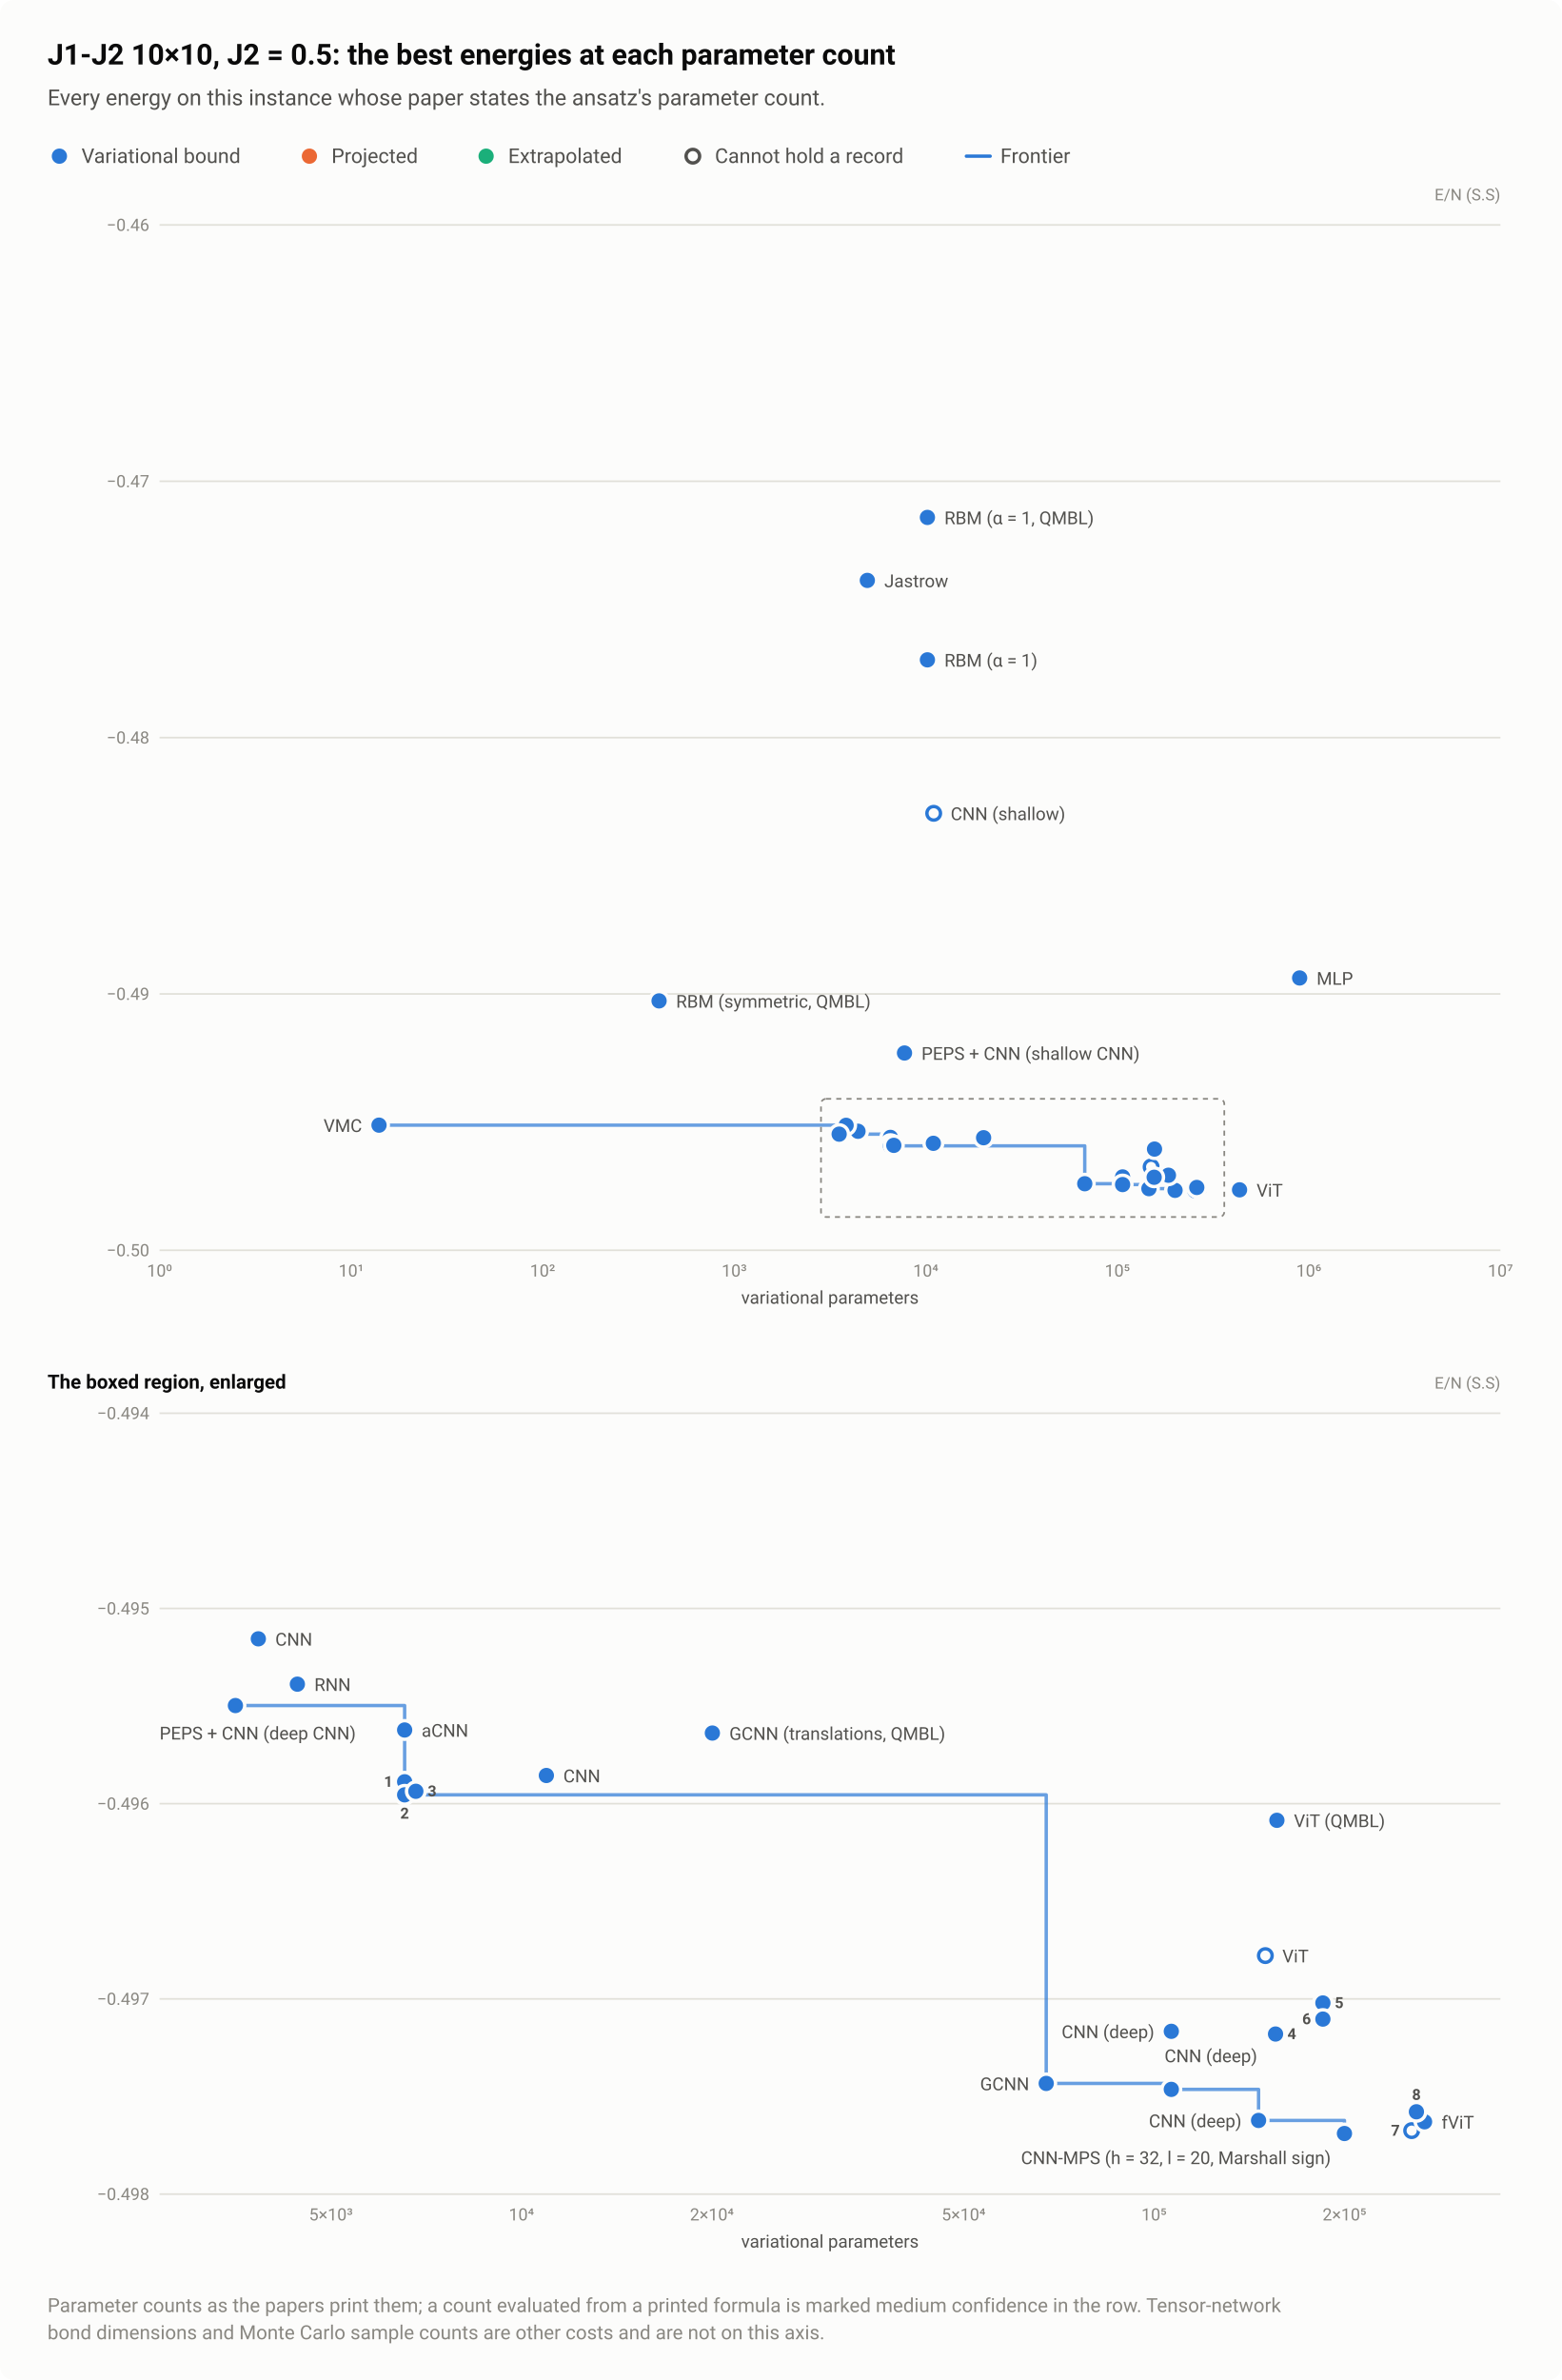
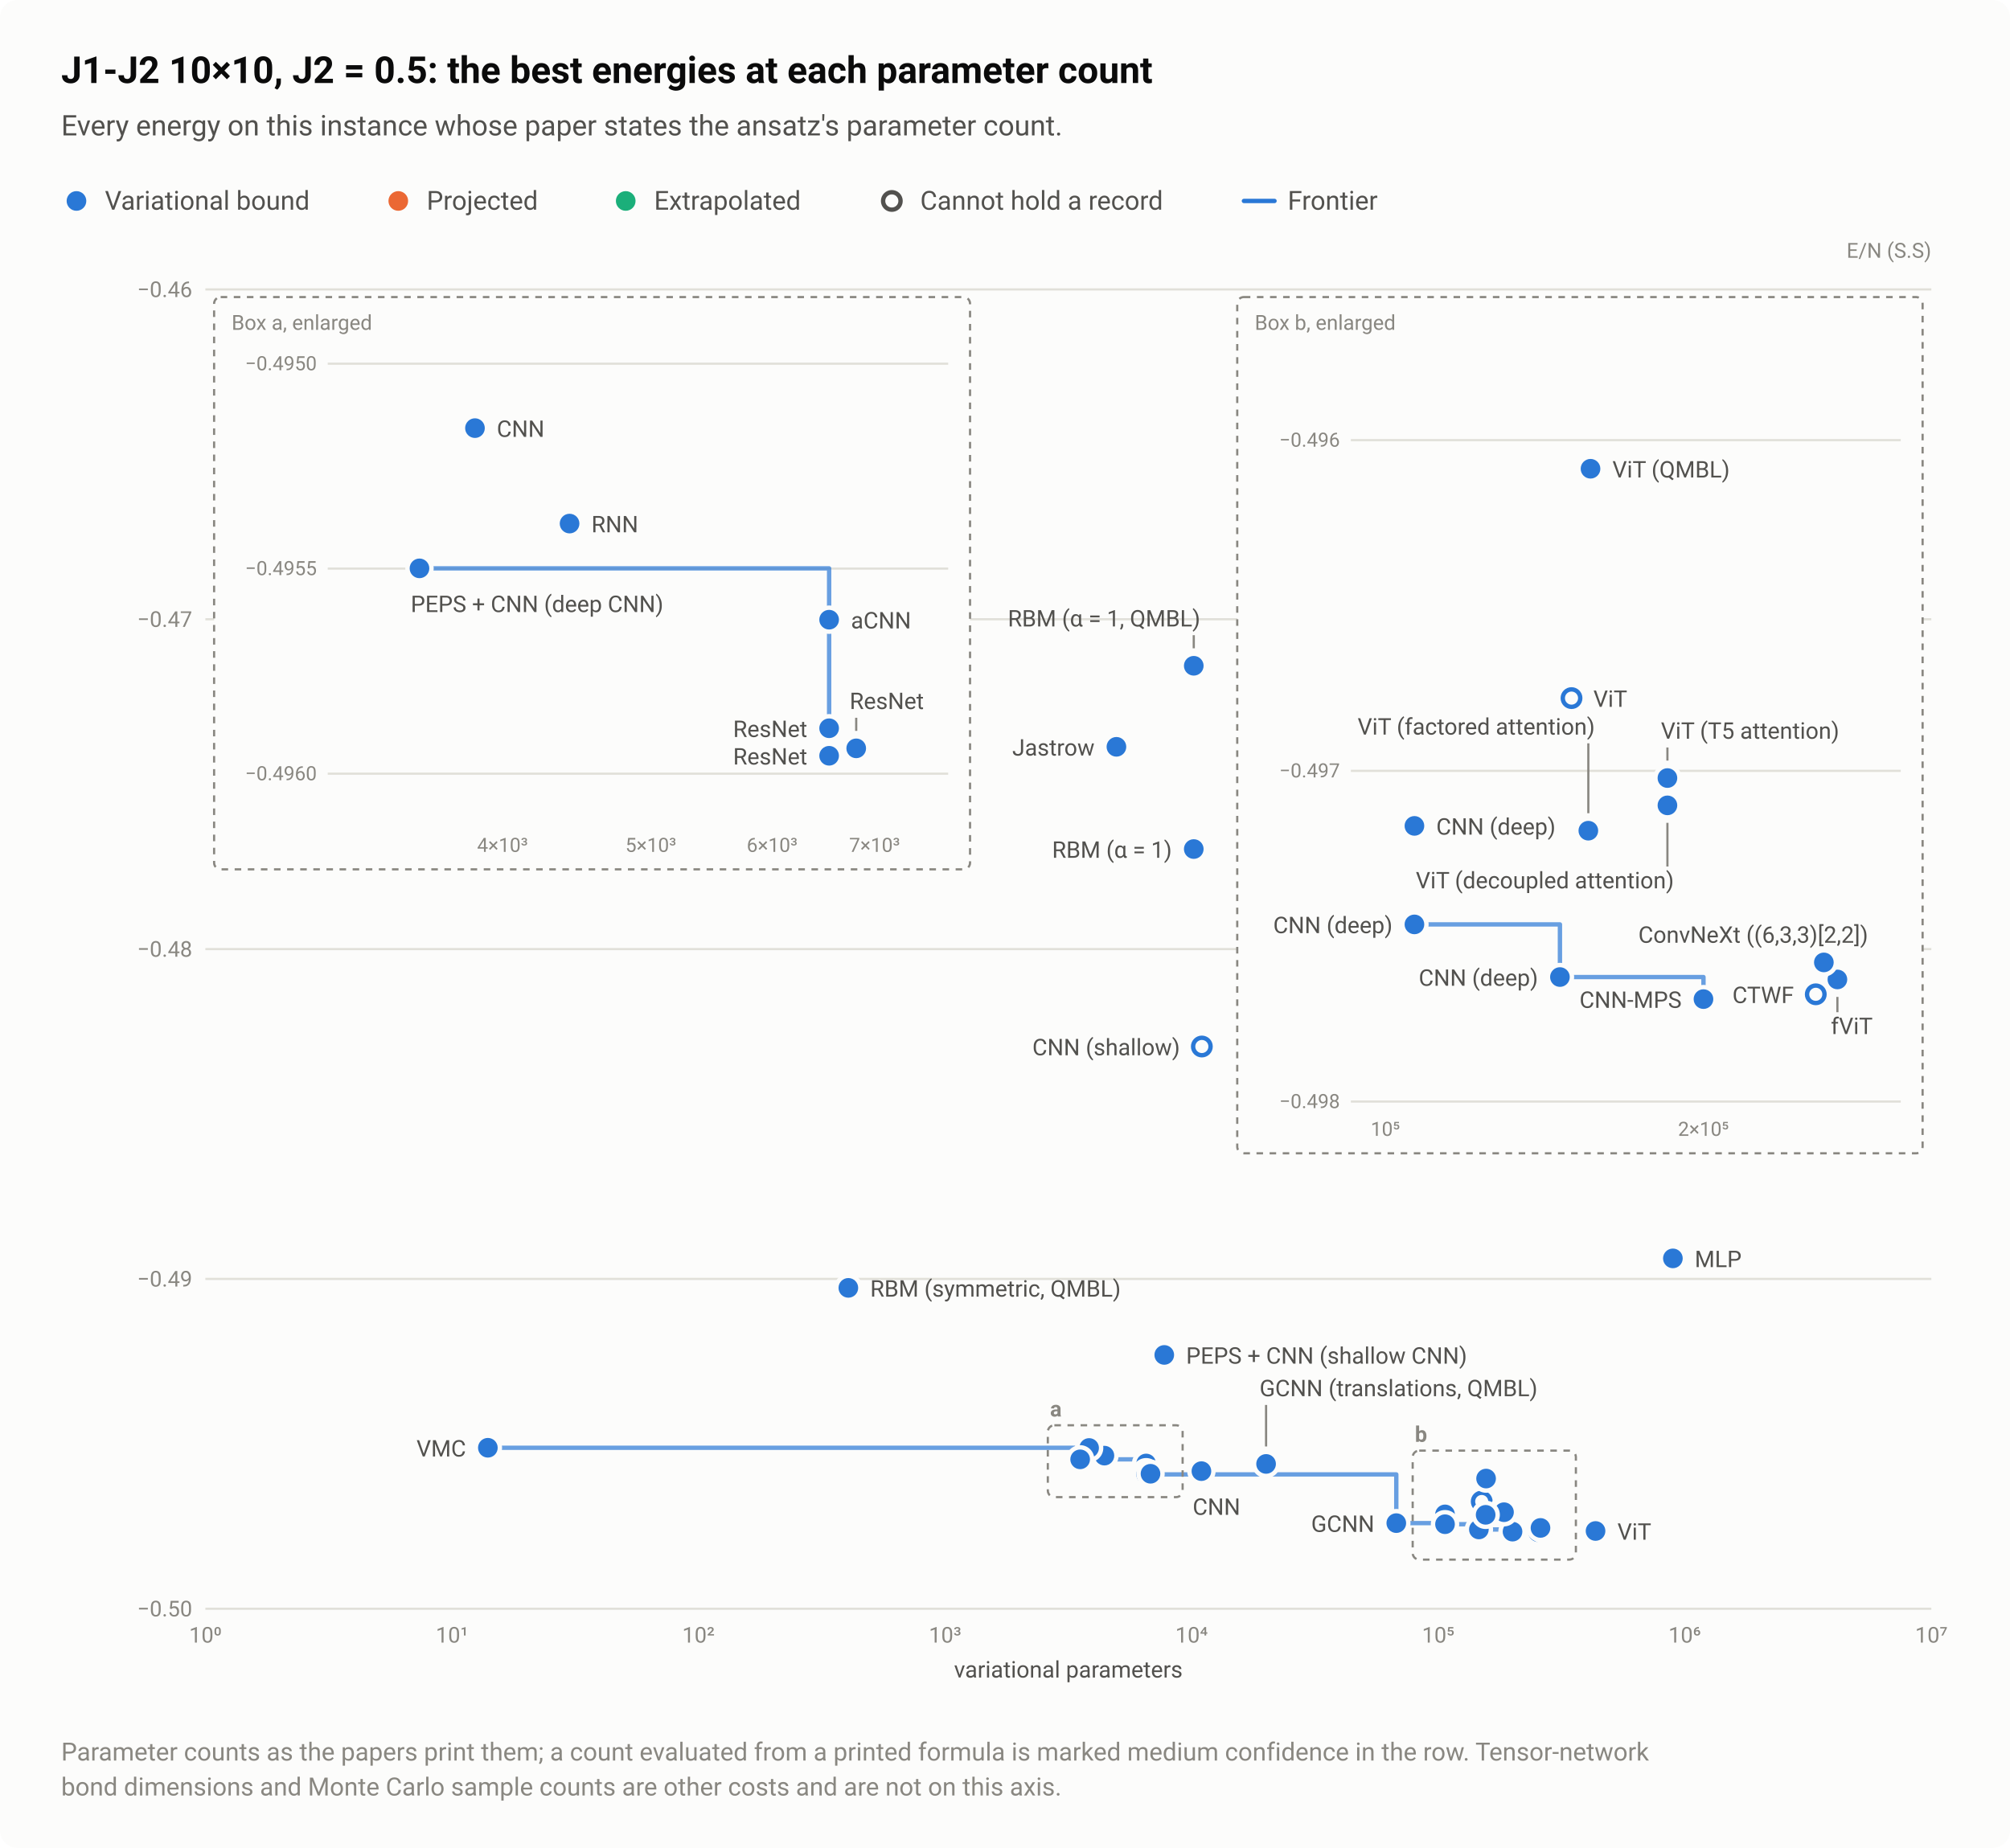
- <svg xmlns="http://www.w3.org/2000/svg" width="920" height="1402" viewBox="0 0 920 1402" role="img" aria-labelledby="title desc">
+ <svg xmlns="http://www.w3.org/2000/svg" width="920" height="846" viewBox="0 0 920 846" role="img" aria-labelledby="title desc">
  <style>text{font-family:system-ui,-apple-system,"Segoe UI",Roboto,"Helvetica Neue",Arial,sans-serif}</style>
-   <rect width="920" height="1402" rx="8" fill="#fcfcfb" />
+   <rect width="920" height="846" rx="8" fill="#fcfcfb" />
  <text x="28" y="38" font-size="17" fill="#0b0b0b" font-weight="600">J1-J2 10×10, J2 = 0.5: the best energies at each parameter count</text>
  <text x="28" y="62" font-size="13" fill="#52514e">Every energy on this instance whose paper states the ansatz's parameter count.</text>
  <circle cx="35" cy="92" r="6.5" fill="#fcfcfb" />
  <circle cx="35" cy="92" r="4.5" fill="#2a78d6" />
  <text x="48" y="96" font-size="12" fill="#52514e">Variational bound</text>
  <circle cx="182.3" cy="92" r="6.5" fill="#fcfcfb" />
  <circle cx="182.3" cy="92" r="4.5" fill="#eb6834" />
  <text x="195.3" y="96" font-size="12" fill="#52514e">Projected</text>
  <circle cx="286.4" cy="92" r="6.5" fill="#fcfcfb" />
  <circle cx="286.4" cy="92" r="4.5" fill="#1baf7a" />
  <text x="299.4" y="96" font-size="12" fill="#52514e">Extrapolated</text>
  <circle cx="408.2" cy="92" r="6.5" fill="#fcfcfb" />
  <circle cx="408.2" cy="92" r="4" fill="#fcfcfb" stroke="#52514e" stroke-width="2" />
  <text x="421.2" y="96" font-size="12" fill="#52514e">Cannot hold a record</text>
  <path d="M569.36 92H583.36" stroke="#2a78d6" stroke-width="2" stroke-linecap="round" />
  <text x="589.4" y="96" font-size="12" fill="#52514e">Frontier</text>
  <text x="884" y="118" font-size="9.5" fill="#898781" text-anchor="end">E/N (S.S)</text>
  <path d="M94 736.5H884" stroke="#e1e0d9" stroke-width="1" />
  <text x="88" y="740" font-size="10" fill="#898781" text-anchor="end" style="font-variant-numeric:tabular-nums">−0.50</text>
  <path d="M94 585.5H884" stroke="#e1e0d9" stroke-width="1" />
  <text x="88" y="589" font-size="10" fill="#898781" text-anchor="end" style="font-variant-numeric:tabular-nums">−0.49</text>
  <path d="M94 434.5H884" stroke="#e1e0d9" stroke-width="1" />
  <text x="88" y="438" font-size="10" fill="#898781" text-anchor="end" style="font-variant-numeric:tabular-nums">−0.48</text>
  <path d="M94 283.5H884" stroke="#e1e0d9" stroke-width="1" />
  <text x="88" y="287" font-size="10" fill="#898781" text-anchor="end" style="font-variant-numeric:tabular-nums">−0.47</text>
  <path d="M94 132.5H884" stroke="#e1e0d9" stroke-width="1" />
  <text x="88" y="136" font-size="10" fill="#898781" text-anchor="end" style="font-variant-numeric:tabular-nums">−0.46</text>
  <text x="94" y="752" font-size="10" fill="#898781" text-anchor="middle" style="font-variant-numeric:tabular-nums">10⁰</text>
  <text x="206.9" y="752" font-size="10" fill="#898781" text-anchor="middle" style="font-variant-numeric:tabular-nums">10¹</text>
  <text x="319.7" y="752" font-size="10" fill="#898781" text-anchor="middle" style="font-variant-numeric:tabular-nums">10²</text>
  <text x="432.6" y="752" font-size="10" fill="#898781" text-anchor="middle" style="font-variant-numeric:tabular-nums">10³</text>
  <text x="545.4" y="752" font-size="10" fill="#898781" text-anchor="middle" style="font-variant-numeric:tabular-nums">10⁴</text>
  <text x="658.3" y="752" font-size="10" fill="#898781" text-anchor="middle" style="font-variant-numeric:tabular-nums">10⁵</text>
  <text x="771.1" y="752" font-size="10" fill="#898781" text-anchor="middle" style="font-variant-numeric:tabular-nums">10⁶</text>
  <text x="884" y="752" font-size="10" fill="#898781" text-anchor="middle" style="font-variant-numeric:tabular-nums">10⁷</text>
  <path d="M223.3 662.8H494.4V668.1H524.6V675H639.1V697.3H661.4V697.8H676.9V700.2H692.3V701.2" fill="none" stroke="#2a78d6" stroke-width="2" stroke-linejoin="round" stroke-linecap="round" opacity="0.7" />
  <a class="pt" href="/instances/#r-J1J2_square_100_P_0_5-ba8561f0">
    <circle cx="550.1" cy="479.1" r="6.5" fill="#fcfcfb" />
    <circle cx="550.1" cy="479.1" r="4" fill="#fcfcfb" stroke="#2a78d6" stroke-width="2" />
  </a>
  <a class="pt" href="/instances/#r-J1J2_square_100_P_0_5-ca9441f3">
    <circle cx="678.2" cy="687.4" r="6.5" fill="#fcfcfb" />
    <circle cx="678.2" cy="687.4" r="4" fill="#fcfcfb" stroke="#2a78d6" stroke-width="2" />
  </a>
  <a class="pt" href="/instances/#r-J1J2_square_100_P_0_5-b865bd5e">
    <circle cx="704.3" cy="701" r="6.5" fill="#fcfcfb" />
    <circle cx="704.3" cy="701" r="4" fill="#fcfcfb" stroke="#2a78d6" stroke-width="2" />
  </a>
  <a class="pt" href="/instances/#r-J1J2_square_100_P_0_5-20d3710a">
    <circle cx="223.3" cy="662.8" r="6.5" fill="#fcfcfb" />
    <circle cx="223.3" cy="662.8" r="4.5" fill="#2a78d6" />
  </a>
  <a class="pt" href="/instances/#r-J1J2_square_100_P_0_5-e7161a29">
    <circle cx="505.5" cy="666.4" r="6.5" fill="#fcfcfb" />
    <circle cx="505.5" cy="666.4" r="4.5" fill="#2a78d6" />
  </a>
  <a class="pt" href="/instances/#r-J1J2_square_100_P_0_5-1b97fb43">
    <circle cx="546.4" cy="388.7" r="6.5" fill="#fcfcfb" />
    <circle cx="546.4" cy="388.7" r="4.5" fill="#2a78d6" />
  </a>
  <a class="pt" href="/instances/#r-J1J2_square_100_P_0_5-dbd2d87d">
    <circle cx="511" cy="341.9" r="6.5" fill="#fcfcfb" />
    <circle cx="511" cy="341.9" r="4.5" fill="#2a78d6" />
  </a>
  <a class="pt" href="/instances/#r-J1J2_square_100_P_0_5-222e496c">
    <circle cx="706.6" cy="700.3" r="6.5" fill="#fcfcfb" />
    <circle cx="706.6" cy="700.3" r="4.5" fill="#2a78d6" />
  </a>
  <a class="pt" href="/instances/#r-J1J2_square_100_P_0_5-fde6ab0d">
    <circle cx="705.1" cy="699.5" r="6.5" fill="#fcfcfb" />
    <circle cx="705.1" cy="699.5" r="4.5" fill="#2a78d6" />
  </a>
  <a class="pt" href="/instances/#r-J1J2_square_100_P_0_5-106137cc">
    <circle cx="692.3" cy="701.2" r="6.5" fill="#fcfcfb" />
    <circle cx="692.3" cy="701.2" r="4.5" fill="#2a78d6" />
  </a>
  <a class="pt" href="/instances/#r-J1J2_square_100_P_0_5-4acf1166">
    <circle cx="730.3" cy="700.9" r="6.5" fill="#fcfcfb" />
    <circle cx="730.3" cy="700.9" r="4.5" fill="#2a78d6" />
  </a>
  <a class="pt" href="/instances/#r-J1J2_square_100_P_0_5-2d7a4b60">
    <circle cx="765.7" cy="576.1" r="6.5" fill="#fcfcfb" />
    <circle cx="765.7" cy="576.1" r="4.5" fill="#2a78d6" />
  </a>
  <a class="pt" href="/instances/#r-J1J2_square_100_P_0_5-98f6f185">
    <circle cx="524.6" cy="670" r="6.5" fill="#fcfcfb" />
    <circle cx="524.6" cy="670" r="4.5" fill="#2a78d6" />
  </a>
  <a class="pt" href="/instances/#r-J1J2_square_100_P_0_5-4e8c1e23">
    <circle cx="549.9" cy="673.5" r="6.5" fill="#fcfcfb" />
    <circle cx="549.9" cy="673.5" r="4.5" fill="#2a78d6" />
  </a>
  <a class="pt" href="/instances/#r-J1J2_square_100_P_0_5-a50bb628">
    <circle cx="661.4" cy="693.3" r="6.5" fill="#fcfcfb" />
    <circle cx="661.4" cy="693.3" r="4.5" fill="#2a78d6" />
  </a>
  <a class="pt" href="/instances/#r-J1J2_square_100_P_0_5-a28c6daf">
    <circle cx="639.1" cy="697.3" r="6.5" fill="#fcfcfb" />
    <circle cx="639.1" cy="697.3" r="4.5" fill="#2a78d6" />
  </a>
  <a class="pt" href="/instances/#r-J1J2_square_100_P_0_5-5813d2c9">
    <circle cx="661.4" cy="697.8" r="6.5" fill="#fcfcfb" />
    <circle cx="661.4" cy="697.8" r="4.5" fill="#2a78d6" />
  </a>
  <a class="pt" href="/instances/#r-J1J2_square_100_P_0_5-7390e4e5">
    <circle cx="676.9" cy="700.2" r="6.5" fill="#fcfcfb" />
    <circle cx="676.9" cy="700.2" r="4.5" fill="#2a78d6" />
  </a>
  <a class="pt" href="/instances/#r-J1J2_square_100_P_0_5-4bddc528">
    <circle cx="524.6" cy="674" r="6.5" fill="#fcfcfb" />
    <circle cx="524.6" cy="674" r="4.5" fill="#2a78d6" />
  </a>
  <a class="pt" href="/instances/#r-J1J2_square_100_P_0_5-bf0ea1c7">
    <circle cx="524.6" cy="675" r="6.5" fill="#fcfcfb" />
    <circle cx="524.6" cy="675" r="4.5" fill="#2a78d6" />
  </a>
  <a class="pt" href="/instances/#r-J1J2_square_100_P_0_5-bdfeeb4d">
    <circle cx="526.6" cy="674.7" r="6.5" fill="#fcfcfb" />
    <circle cx="526.6" cy="674.7" r="4.5" fill="#2a78d6" />
  </a>
  <a class="pt" href="/instances/#r-J1J2_square_100_P_0_5-0f8ea7cb">
    <circle cx="498.5" cy="662.9" r="6.5" fill="#fcfcfb" />
    <circle cx="498.5" cy="662.9" r="4.5" fill="#2a78d6" />
  </a>
  <a class="pt" href="/instances/#r-J1J2_square_100_P_0_5-dbab5a8c">
    <circle cx="532.9" cy="620.3" r="6.5" fill="#fcfcfb" />
    <circle cx="532.9" cy="620.3" r="4.5" fill="#2a78d6" />
  </a>
  <a class="pt" href="/instances/#r-J1J2_square_100_P_0_5-441c1a72">
    <circle cx="494.4" cy="668.1" r="6.5" fill="#fcfcfb" />
    <circle cx="494.4" cy="668.1" r="4.5" fill="#2a78d6" />
  </a>
  <a class="pt" href="/instances/#r-J1J2_square_100_P_0_5-0c62bd86">
    <circle cx="688.4" cy="691.1" r="6.5" fill="#fcfcfb" />
    <circle cx="688.4" cy="691.1" r="4.5" fill="#2a78d6" />
  </a>
  <a class="pt" href="/instances/#r-J1J2_square_100_P_0_5-5bc62a0e">
    <circle cx="688.4" cy="692.3" r="6.5" fill="#fcfcfb" />
    <circle cx="688.4" cy="692.3" r="4.5" fill="#2a78d6" />
  </a>
  <a class="pt" href="/instances/#r-J1J2_square_100_P_0_5-3709d247">
    <circle cx="680" cy="693.5" r="6.5" fill="#fcfcfb" />
    <circle cx="680" cy="693.5" r="4.5" fill="#2a78d6" />
  </a>
  <a class="pt" href="/instances/#r-J1J2_square_100_P_0_5-bb23793d">
    <circle cx="579.5" cy="670.2" r="6.5" fill="#fcfcfb" />
    <circle cx="579.5" cy="670.2" r="4.5" fill="#2a78d6" />
  </a>
  <a class="pt" href="/instances/#r-J1J2_square_100_P_0_5-ad403d72">
    <circle cx="546.4" cy="304.8" r="6.5" fill="#fcfcfb" />
    <circle cx="546.4" cy="304.8" r="4.5" fill="#2a78d6" />
  </a>
  <a class="pt" href="/instances/#r-J1J2_square_100_P_0_5-0f92e030">
    <circle cx="388.3" cy="589.6" r="6.5" fill="#fcfcfb" />
    <circle cx="388.3" cy="589.6" r="4.5" fill="#2a78d6" />
  </a>
  <a class="pt" href="/instances/#r-J1J2_square_100_P_0_5-cfb40412">
    <circle cx="680.2" cy="676.9" r="6.5" fill="#fcfcfb" />
    <circle cx="680.2" cy="676.9" r="4.5" fill="#2a78d6" />
  </a>
-   <rect x="483.7" y="647.3" width="237.6" height="69.6" fill="none" stroke="#898781" stroke-width="1" stroke-dasharray="3 3" rx="3" />
-   <text x="556.4" y="308.8" font-size="10.5" fill="#52514e" text-anchor="start">RBM (α = 1, QMBL)</text>
-   <text x="521" y="345.9" font-size="10.5" fill="#52514e" text-anchor="start">Jastrow</text>
-   <text x="556.4" y="392.7" font-size="10.5" fill="#52514e" text-anchor="start">RBM (α = 1)</text>
-   <text x="560.1" y="483.1" font-size="10.5" fill="#52514e" text-anchor="start">CNN (shallow)</text>
+   <rect x="479.6" y="652.5" width="61.7" height="32.9" fill="none" stroke="#898781" stroke-width="1" stroke-dasharray="3 3" rx="3" />
+   <text x="480.6" y="648.5" font-size="10" fill="#898781" font-weight="600">a</text>
+   <rect x="98" y="136" width="346" height="262" fill="#fcfcfb" stroke="#898781" stroke-width="1" stroke-dasharray="3 3" rx="3" />
+   <text x="106" y="151" font-size="9.5" fill="#898781">Box a, enlarged</text>
+   <path d="M150 354.2H434" stroke="#e1e0d9" stroke-width="1" />
+   <text x="145" y="357.2" font-size="9" fill="#898781" text-anchor="end" style="font-variant-numeric:tabular-nums">−0.4960</text>
+   <path d="M150 260.3H434" stroke="#e1e0d9" stroke-width="1" />
+   <text x="145" y="263.3" font-size="9" fill="#898781" text-anchor="end" style="font-variant-numeric:tabular-nums">−0.4955</text>
+   <path d="M150 166.5H434" stroke="#e1e0d9" stroke-width="1" />
+   <text x="145" y="169.5" font-size="9" fill="#898781" text-anchor="end" style="font-variant-numeric:tabular-nums">−0.4950</text>
+   <text x="230" y="390" font-size="9" fill="#898781" text-anchor="middle" style="font-variant-numeric:tabular-nums">4×10³</text>
+   <text x="297.9" y="390" font-size="9" fill="#898781" text-anchor="middle" style="font-variant-numeric:tabular-nums">5×10³</text>
+   <text x="353.4" y="390" font-size="9" fill="#898781" text-anchor="middle" style="font-variant-numeric:tabular-nums">6×10³</text>
+   <text x="400.3" y="390" font-size="9" fill="#898781" text-anchor="middle" style="font-variant-numeric:tabular-nums">7×10³</text>
+   <path d="M192 260.2H379.5V346" fill="none" stroke="#2a78d6" stroke-width="2" stroke-linejoin="round" stroke-linecap="round" opacity="0.7" />
+   <a class="pt" href="/instances/#r-J1J2_square_100_P_0_5-e7161a29">
+     <circle cx="260.7" cy="239.7" r="6.5" fill="#fcfcfb" />
+     <circle cx="260.7" cy="239.7" r="4.5" fill="#2a78d6" />
+   </a>
+   <a class="pt" href="/instances/#r-J1J2_square_100_P_0_5-98f6f185">
+     <circle cx="379.5" cy="283.7" r="6.5" fill="#fcfcfb" />
+     <circle cx="379.5" cy="283.7" r="4.5" fill="#2a78d6" />
+   </a>
+   <a class="pt" href="/instances/#r-J1J2_square_100_P_0_5-4bddc528">
+     <circle cx="379.5" cy="333.4" r="6.5" fill="#fcfcfb" />
+     <circle cx="379.5" cy="333.4" r="4.5" fill="#2a78d6" />
+   </a>
+   <a class="pt" href="/instances/#r-J1J2_square_100_P_0_5-bf0ea1c7">
+     <circle cx="379.5" cy="346" r="6.5" fill="#fcfcfb" />
+     <circle cx="379.5" cy="346" r="4.5" fill="#2a78d6" />
+   </a>
+   <a class="pt" href="/instances/#r-J1J2_square_100_P_0_5-bdfeeb4d">
+     <circle cx="391.9" cy="342.6" r="6.5" fill="#fcfcfb" />
+     <circle cx="391.9" cy="342.6" r="4.5" fill="#2a78d6" />
+   </a>
+   <a class="pt" href="/instances/#r-J1J2_square_100_P_0_5-0f8ea7cb">
+     <circle cx="217.4" cy="196" r="6.5" fill="#fcfcfb" />
+     <circle cx="217.4" cy="196" r="4.5" fill="#2a78d6" />
+   </a>
+   <a class="pt" href="/instances/#r-J1J2_square_100_P_0_5-441c1a72">
+     <circle cx="192" cy="260.2" r="6.5" fill="#fcfcfb" />
+     <circle cx="192" cy="260.2" r="4.5" fill="#2a78d6" />
+   </a>
+   <path d="M391.9 328.6V334.6" stroke="#898781" stroke-width="1" />
+   <text x="188" y="280.2" font-size="10.5" fill="#52514e" text-anchor="start">PEPS + CNN (deep CNN)</text>
+   <text x="369.5" y="350" font-size="10.5" fill="#52514e" text-anchor="end">ResNet</text>
+   <text x="227.4" y="200" font-size="10.5" fill="#52514e" text-anchor="start">CNN</text>
+   <text x="270.7" y="243.7" font-size="10.5" fill="#52514e" text-anchor="start">RNN</text>
+   <text x="389.5" y="287.7" font-size="10.5" fill="#52514e" text-anchor="start">aCNN</text>
+   <text x="369.5" y="337.4" font-size="10.5" fill="#52514e" text-anchor="end">ResNet</text>
+   <text x="388.9" y="324.6" font-size="10.5" fill="#52514e" text-anchor="start">ResNet</text>
+   <rect x="646.6" y="664.1" width="74.7" height="49.9" fill="none" stroke="#898781" stroke-width="1" stroke-dasharray="3 3" rx="3" />
+   <text x="647.6" y="660.1" font-size="10" fill="#898781" font-weight="600">b</text>
+   <rect x="566.3" y="136" width="313.7" height="392" fill="#fcfcfb" stroke="#898781" stroke-width="1" stroke-dasharray="3 3" rx="3" />
+   <text x="574.3" y="151" font-size="9.5" fill="#898781">Box b, enlarged</text>
+   <path d="M618.3 504.3H870" stroke="#e1e0d9" stroke-width="1" />
+   <text x="613.3" y="507.3" font-size="9" fill="#898781" text-anchor="end" style="font-variant-numeric:tabular-nums">−0.498</text>
+   <path d="M618.3 352.9H870" stroke="#e1e0d9" stroke-width="1" />
+   <text x="613.3" y="355.9" font-size="9" fill="#898781" text-anchor="end" style="font-variant-numeric:tabular-nums">−0.497</text>
+   <path d="M618.3 201.5H870" stroke="#e1e0d9" stroke-width="1" />
+   <text x="613.3" y="204.5" font-size="9" fill="#898781" text-anchor="end" style="font-variant-numeric:tabular-nums">−0.496</text>
+   <text x="634.1" y="520" font-size="9" fill="#898781" text-anchor="middle" style="font-variant-numeric:tabular-nums">10⁵</text>
+   <text x="779.7" y="520" font-size="9" fill="#898781" text-anchor="middle" style="font-variant-numeric:tabular-nums">2×10⁵</text>
+   <path d="M647.4 423.2H714V447.3H779.7V457.4" fill="none" stroke="#2a78d6" stroke-width="2" stroke-linejoin="round" stroke-linecap="round" opacity="0.7" />
+   <a class="pt" href="/instances/#r-J1J2_square_100_P_0_5-ca9441f3">
+     <circle cx="719.3" cy="319.6" r="6.5" fill="#fcfcfb" />
+     <circle cx="719.3" cy="319.6" r="4" fill="#fcfcfb" stroke="#2a78d6" stroke-width="2" />
+   </a>
+   <a class="pt" href="/instances/#r-J1J2_square_100_P_0_5-b865bd5e">
+     <circle cx="831.1" cy="455.2" r="6.5" fill="#fcfcfb" />
+     <circle cx="831.1" cy="455.2" r="4" fill="#fcfcfb" stroke="#2a78d6" stroke-width="2" />
+   </a>
+   <a class="pt" href="/instances/#r-J1J2_square_100_P_0_5-222e496c">
+     <circle cx="841" cy="448.4" r="6.5" fill="#fcfcfb" />
+     <circle cx="841" cy="448.4" r="4.5" fill="#2a78d6" />
+   </a>
+   <a class="pt" href="/instances/#r-J1J2_square_100_P_0_5-fde6ab0d">
+     <circle cx="834.8" cy="440.6" r="6.5" fill="#fcfcfb" />
+     <circle cx="834.8" cy="440.6" r="4.5" fill="#2a78d6" />
+   </a>
+   <a class="pt" href="/instances/#r-J1J2_square_100_P_0_5-106137cc">
+     <circle cx="779.7" cy="457.4" r="6.5" fill="#fcfcfb" />
+     <circle cx="779.7" cy="457.4" r="4.5" fill="#2a78d6" />
+   </a>
+   <a class="pt" href="/instances/#r-J1J2_square_100_P_0_5-a50bb628">
+     <circle cx="647.4" cy="378.1" r="6.5" fill="#fcfcfb" />
+     <circle cx="647.4" cy="378.1" r="4.5" fill="#2a78d6" />
+   </a>
+   <a class="pt" href="/instances/#r-J1J2_square_100_P_0_5-5813d2c9">
+     <circle cx="647.4" cy="423.2" r="6.5" fill="#fcfcfb" />
+     <circle cx="647.4" cy="423.2" r="4.5" fill="#2a78d6" />
+   </a>
+   <a class="pt" href="/instances/#r-J1J2_square_100_P_0_5-7390e4e5">
+     <circle cx="714" cy="447.3" r="6.5" fill="#fcfcfb" />
+     <circle cx="714" cy="447.3" r="4.5" fill="#2a78d6" />
+   </a>
+   <a class="pt" href="/instances/#r-J1J2_square_100_P_0_5-0c62bd86">
+     <circle cx="763.2" cy="356.2" r="6.5" fill="#fcfcfb" />
+     <circle cx="763.2" cy="356.2" r="4.5" fill="#2a78d6" />
+   </a>
+   <a class="pt" href="/instances/#r-J1J2_square_100_P_0_5-5bc62a0e">
+     <circle cx="763.2" cy="368.7" r="6.5" fill="#fcfcfb" />
+     <circle cx="763.2" cy="368.7" r="4.5" fill="#2a78d6" />
+   </a>
+   <a class="pt" href="/instances/#r-J1J2_square_100_P_0_5-3709d247">
+     <circle cx="727" cy="380.3" r="6.5" fill="#fcfcfb" />
+     <circle cx="727" cy="380.3" r="4.5" fill="#2a78d6" />
+   </a>
+   <a class="pt" href="/instances/#r-J1J2_square_100_P_0_5-cfb40412">
+     <circle cx="728" cy="214.6" r="6.5" fill="#fcfcfb" />
+     <circle cx="728" cy="214.6" r="4.5" fill="#2a78d6" />
+   </a>
+   <path d="M841 456.4V463.4" stroke="#898781" stroke-width="1" />
+   <path d="M763.2 342.2V348.2" stroke="#898781" stroke-width="1" />
+   <path d="M763.2 376.7V396.7" stroke="#898781" stroke-width="1" />
+   <path d="M727 340.3V372.3" stroke="#898781" stroke-width="1" />
+   <text x="637.4" y="427.2" font-size="10.5" fill="#52514e" text-anchor="end">CNN (deep)</text>
+   <text x="704" y="451.3" font-size="10.5" fill="#52514e" text-anchor="end">CNN (deep)</text>
+   <text x="769.7" y="461.4" font-size="10.5" fill="#52514e" text-anchor="end">CNN-MPS</text>
+   <text x="738" y="218.6" font-size="10.5" fill="#52514e" text-anchor="start">ViT (QMBL)</text>
+   <text x="729.3" y="323.6" font-size="10.5" fill="#52514e" text-anchor="start">ViT</text>
+   <text x="657.4" y="382.1" font-size="10.5" fill="#52514e" text-anchor="start">CNN (deep)</text>
+   <text x="749.9" y="431.6" font-size="10.5" fill="#52514e" text-anchor="start">ConvNeXt ((6,3,3)[2,2])</text>
+   <text x="821.1" y="459.2" font-size="10.5" fill="#52514e" text-anchor="end">CTWF</text>
+   <text x="838" y="473.4" font-size="10.5" fill="#52514e" text-anchor="start">fViT</text>
+   <text x="760.2" y="338.2" font-size="10.5" fill="#52514e" text-anchor="start">ViT (T5 attention)</text>
+   <text x="766.2" y="406.7" font-size="10.5" fill="#52514e" text-anchor="end">ViT (decoupled attention)</text>
+   <text x="730" y="336.3" font-size="10.5" fill="#52514e" text-anchor="end">ViT (factored attention)</text>
+   <path d="M579.5 643.2V662.2" stroke="#898781" stroke-width="1" />
+   <path d="M546.4 290.8V296.8" stroke="#898781" stroke-width="1" />
+   <text x="549.4" y="286.8" font-size="10.5" fill="#52514e" text-anchor="end">RBM (α = 1, QMBL)</text>
+   <text x="501" y="345.9" font-size="10.5" fill="#52514e" text-anchor="end">Jastrow</text>
+   <text x="536.4" y="392.7" font-size="10.5" fill="#52514e" text-anchor="end">RBM (α = 1)</text>
+   <text x="540.1" y="483.1" font-size="10.5" fill="#52514e" text-anchor="end">CNN (shallow)</text>
  <text x="775.7" y="580.1" font-size="10.5" fill="#52514e" text-anchor="start">MLP</text>
  <text x="398.3" y="593.6" font-size="10.5" fill="#52514e" text-anchor="start">RBM (symmetric, QMBL)</text>
  <text x="542.9" y="624.3" font-size="10.5" fill="#52514e" text-anchor="start">PEPS + CNN (shallow CNN)</text>
+   <text x="576.5" y="639.2" font-size="10.5" fill="#52514e" text-anchor="start">GCNN (translations, QMBL)</text>
  <text x="213.3" y="666.8" font-size="10.5" fill="#52514e" text-anchor="end">VMC</text>
+   <text x="545.9" y="693.5" font-size="10.5" fill="#52514e" text-anchor="start">CNN</text>
+   <text x="629.1" y="701.3" font-size="10.5" fill="#52514e" text-anchor="end">GCNN</text>
  <text x="740.3" y="704.9" font-size="10.5" fill="#52514e" text-anchor="start">ViT</text>
  <text x="489" y="768" font-size="10.5" fill="#52514e" text-anchor="middle">variational parameters</text>
-   <text x="28" y="818" font-size="11.5" fill="#0b0b0b" font-weight="600">The boxed region, enlarged</text>
-   <text x="884" y="818" font-size="9.5" fill="#898781" text-anchor="end">E/N (S.S)</text>
-   <path d="M94 1292.5H884" stroke="#e1e0d9" stroke-width="1" />
-   <text x="88" y="1296" font-size="10" fill="#898781" text-anchor="end" style="font-variant-numeric:tabular-nums">−0.498</text>
-   <path d="M94 1177.5H884" stroke="#e1e0d9" stroke-width="1" />
-   <text x="88" y="1181" font-size="10" fill="#898781" text-anchor="end" style="font-variant-numeric:tabular-nums">−0.497</text>
-   <path d="M94 1062.5H884" stroke="#e1e0d9" stroke-width="1" />
-   <text x="88" y="1066" font-size="10" fill="#898781" text-anchor="end" style="font-variant-numeric:tabular-nums">−0.496</text>
-   <path d="M94 947.5H884" stroke="#e1e0d9" stroke-width="1" />
-   <text x="88" y="951" font-size="10" fill="#898781" text-anchor="end" style="font-variant-numeric:tabular-nums">−0.495</text>
-   <path d="M94 832.5H884" stroke="#e1e0d9" stroke-width="1" />
-   <text x="88" y="836" font-size="10" fill="#898781" text-anchor="end" style="font-variant-numeric:tabular-nums">−0.494</text>
-   <text x="195" y="1308" font-size="10" fill="#898781" text-anchor="middle" style="font-variant-numeric:tabular-nums">5×10³</text>
-   <text x="307.2" y="1308" font-size="10" fill="#898781" text-anchor="middle" style="font-variant-numeric:tabular-nums">10⁴</text>
-   <text x="419.4" y="1308" font-size="10" fill="#898781" text-anchor="middle" style="font-variant-numeric:tabular-nums">2×10⁴</text>
-   <text x="567.7" y="1308" font-size="10" fill="#898781" text-anchor="middle" style="font-variant-numeric:tabular-nums">5×10⁴</text>
-   <text x="679.9" y="1308" font-size="10" fill="#898781" text-anchor="middle" style="font-variant-numeric:tabular-nums">10⁵</text>
-   <text x="792.1" y="1308" font-size="10" fill="#898781" text-anchor="middle" style="font-variant-numeric:tabular-nums">2×10⁵</text>
-   <path d="M138.7 1004.7H238.4V1057.3H616.4V1227.3H690.1V1230.8H741.5V1249.1H792.1V1256.8" fill="none" stroke="#2a78d6" stroke-width="2" stroke-linejoin="round" stroke-linecap="round" opacity="0.7" />
-   <a class="pt" href="/instances/#r-J1J2_square_100_P_0_5-ca9441f3">
-     <circle cx="745.5" cy="1152" r="6.5" fill="#fcfcfb" />
-     <circle cx="745.5" cy="1152" r="4" fill="#fcfcfb" stroke="#2a78d6" stroke-width="2" />
-   </a>
-   <a class="pt" href="/instances/#r-J1J2_square_100_P_0_5-b865bd5e">
-     <circle cx="831.7" cy="1255.1" r="6.5" fill="#fcfcfb" />
-     <circle cx="831.7" cy="1255.1" r="4" fill="#fcfcfb" stroke="#2a78d6" stroke-width="2" />
-   </a>
-   <a class="pt" href="/instances/#r-J1J2_square_100_P_0_5-e7161a29">
-     <circle cx="175.2" cy="992.1" r="6.5" fill="#fcfcfb" />
-     <circle cx="175.2" cy="992.1" r="4.5" fill="#2a78d6" />
-   </a>
-   <a class="pt" href="/instances/#r-J1J2_square_100_P_0_5-222e496c">
-     <circle cx="839.3" cy="1249.9" r="6.5" fill="#fcfcfb" />
-     <circle cx="839.3" cy="1249.9" r="4.5" fill="#2a78d6" />
-   </a>
-   <a class="pt" href="/instances/#r-J1J2_square_100_P_0_5-fde6ab0d">
-     <circle cx="834.5" cy="1244" r="6.5" fill="#fcfcfb" />
-     <circle cx="834.5" cy="1244" r="4.5" fill="#2a78d6" />
-   </a>
-   <a class="pt" href="/instances/#r-J1J2_square_100_P_0_5-106137cc">
-     <circle cx="792.1" cy="1256.8" r="6.5" fill="#fcfcfb" />
-     <circle cx="792.1" cy="1256.8" r="4.5" fill="#2a78d6" />
-   </a>
-   <a class="pt" href="/instances/#r-J1J2_square_100_P_0_5-98f6f185">
-     <circle cx="238.4" cy="1019.1" r="6.5" fill="#fcfcfb" />
-     <circle cx="238.4" cy="1019.1" r="4.5" fill="#2a78d6" />
-   </a>
-   <a class="pt" href="/instances/#r-J1J2_square_100_P_0_5-4e8c1e23">
-     <circle cx="321.9" cy="1045.9" r="6.5" fill="#fcfcfb" />
-     <circle cx="321.9" cy="1045.9" r="4.5" fill="#2a78d6" />
-   </a>
-   <a class="pt" href="/instances/#r-J1J2_square_100_P_0_5-a50bb628">
-     <circle cx="690.1" cy="1196.6" r="6.5" fill="#fcfcfb" />
-     <circle cx="690.1" cy="1196.6" r="4.5" fill="#2a78d6" />
-   </a>
-   <a class="pt" href="/instances/#r-J1J2_square_100_P_0_5-a28c6daf">
-     <circle cx="616.4" cy="1227.3" r="6.5" fill="#fcfcfb" />
-     <circle cx="616.4" cy="1227.3" r="4.5" fill="#2a78d6" />
-   </a>
-   <a class="pt" href="/instances/#r-J1J2_square_100_P_0_5-5813d2c9">
-     <circle cx="690.1" cy="1230.8" r="6.5" fill="#fcfcfb" />
-     <circle cx="690.1" cy="1230.8" r="4.5" fill="#2a78d6" />
-   </a>
-   <a class="pt" href="/instances/#r-J1J2_square_100_P_0_5-7390e4e5">
-     <circle cx="741.5" cy="1249.1" r="6.5" fill="#fcfcfb" />
-     <circle cx="741.5" cy="1249.1" r="4.5" fill="#2a78d6" />
-   </a>
-   <a class="pt" href="/instances/#r-J1J2_square_100_P_0_5-4bddc528">
-     <circle cx="238.4" cy="1049.6" r="6.5" fill="#fcfcfb" />
-     <circle cx="238.4" cy="1049.6" r="4.5" fill="#2a78d6" />
-   </a>
-   <a class="pt" href="/instances/#r-J1J2_square_100_P_0_5-bf0ea1c7">
-     <circle cx="238.4" cy="1057.3" r="6.5" fill="#fcfcfb" />
-     <circle cx="238.4" cy="1057.3" r="4.5" fill="#2a78d6" />
-   </a>
-   <a class="pt" href="/instances/#r-J1J2_square_100_P_0_5-bdfeeb4d">
-     <circle cx="245" cy="1055.2" r="6.5" fill="#fcfcfb" />
-     <circle cx="245" cy="1055.2" r="4.5" fill="#2a78d6" />
-   </a>
-   <a class="pt" href="/instances/#r-J1J2_square_100_P_0_5-0f8ea7cb">
-     <circle cx="152.2" cy="965.4" r="6.5" fill="#fcfcfb" />
-     <circle cx="152.2" cy="965.4" r="4.5" fill="#2a78d6" />
-   </a>
-   <a class="pt" href="/instances/#r-J1J2_square_100_P_0_5-441c1a72">
-     <circle cx="138.7" cy="1004.7" r="6.5" fill="#fcfcfb" />
-     <circle cx="138.7" cy="1004.7" r="4.5" fill="#2a78d6" />
-   </a>
-   <a class="pt" href="/instances/#r-J1J2_square_100_P_0_5-0c62bd86">
-     <circle cx="779.4" cy="1179.9" r="6.5" fill="#fcfcfb" />
-     <circle cx="779.4" cy="1179.9" r="4.5" fill="#2a78d6" />
-   </a>
-   <a class="pt" href="/instances/#r-J1J2_square_100_P_0_5-5bc62a0e">
-     <circle cx="779.4" cy="1189.4" r="6.5" fill="#fcfcfb" />
-     <circle cx="779.4" cy="1189.4" r="4.5" fill="#2a78d6" />
-   </a>
-   <a class="pt" href="/instances/#r-J1J2_square_100_P_0_5-3709d247">
-     <circle cx="751.5" cy="1198.2" r="6.5" fill="#fcfcfb" />
-     <circle cx="751.5" cy="1198.2" r="4.5" fill="#2a78d6" />
-   </a>
-   <a class="pt" href="/instances/#r-J1J2_square_100_P_0_5-bb23793d">
-     <circle cx="419.7" cy="1020.9" r="6.5" fill="#fcfcfb" />
-     <circle cx="419.7" cy="1020.9" r="4.5" fill="#2a78d6" />
-   </a>
-   <a class="pt" href="/instances/#r-J1J2_square_100_P_0_5-cfb40412">
-     <circle cx="752.3" cy="1072.3" r="6.5" fill="#fcfcfb" />
-     <circle cx="752.3" cy="1072.3" r="4.5" fill="#2a78d6" />
-   </a>
-   <text x="162.2" y="969.4" font-size="10.5" fill="#52514e" text-anchor="start">CNN</text>
-   <text x="185.2" y="996.1" font-size="10.5" fill="#52514e" text-anchor="start">RNN</text>
-   <text x="248.4" y="1023.1" font-size="10.5" fill="#52514e" text-anchor="start">aCNN</text>
-   <text x="94" y="1024.7" font-size="10.5" fill="#52514e" text-anchor="start">PEPS + CNN (deep CNN)</text>
-   <text x="429.7" y="1024.9" font-size="10.5" fill="#52514e" text-anchor="start">GCNN (translations, QMBL)</text>
-   <text x="331.9" y="1049.9" font-size="10.5" fill="#52514e" text-anchor="start">CNN</text>
-   <text x="762.3" y="1076.3" font-size="10.5" fill="#52514e" text-anchor="start">ViT (QMBL)</text>
-   <text x="755.5" y="1156" font-size="10.5" fill="#52514e" text-anchor="start">ViT</text>
-   <text x="680.1" y="1200.6" font-size="10.5" fill="#52514e" text-anchor="end">CNN (deep)</text>
-   <text x="686.1" y="1214.8" font-size="10.5" fill="#52514e" text-anchor="start">CNN (deep)</text>
-   <text x="606.4" y="1231.3" font-size="10.5" fill="#52514e" text-anchor="end">GCNN</text>
-   <text x="731.5" y="1253.1" font-size="10.5" fill="#52514e" text-anchor="end">CNN (deep)</text>
-   <text x="849.3" y="1253.9" font-size="10.5" fill="#52514e" text-anchor="start">fViT</text>
-   <text x="784.1" y="1274.8" font-size="10.5" fill="#52514e" text-anchor="end">CNN-MPS (h = 32, l = 20, Marshall sign)</text>
-   <a class="pt" href="/instances/#r-J1J2_square_100_P_0_5-4bddc528">
-     <rect x="223.9" y="1043.6" width="9.6" height="11" fill="#fcfcfb" fill-opacity="0" />
-     <text x="231.4" y="1052.6" font-size="9" fill="#52514e" font-weight="600" text-anchor="end">1</text>
-   </a>
-   <a class="pt" href="/instances/#r-J1J2_square_100_P_0_5-bf0ea1c7">
-     <rect x="233.6" y="1062.3" width="9.6" height="11" fill="#fcfcfb" fill-opacity="0" />
-     <text x="238.4" y="1071.3" font-size="9" fill="#52514e" font-weight="600" text-anchor="middle">2</text>
-   </a>
-   <a class="pt" href="/instances/#r-J1J2_square_100_P_0_5-bdfeeb4d">
-     <rect x="250" y="1049.2" width="9.6" height="11" fill="#fcfcfb" fill-opacity="0" />
-     <text x="252" y="1058.2" font-size="9" fill="#52514e" font-weight="600" text-anchor="start">3</text>
-   </a>
-   <a class="pt" href="/instances/#r-J1J2_square_100_P_0_5-3709d247">
-     <rect x="756.5" y="1192.2" width="9.6" height="11" fill="#fcfcfb" fill-opacity="0" />
-     <text x="758.5" y="1201.2" font-size="9" fill="#52514e" font-weight="600" text-anchor="start">4</text>
-   </a>
-   <a class="pt" href="/instances/#r-J1J2_square_100_P_0_5-0c62bd86">
-     <rect x="784.4" y="1173.9" width="9.6" height="11" fill="#fcfcfb" fill-opacity="0" />
-     <text x="786.4" y="1182.9" font-size="9" fill="#52514e" font-weight="600" text-anchor="start">5</text>
-   </a>
-   <a class="pt" href="/instances/#r-J1J2_square_100_P_0_5-5bc62a0e">
-     <rect x="764.8" y="1183.4" width="9.6" height="11" fill="#fcfcfb" fill-opacity="0" />
-     <text x="772.4" y="1192.4" font-size="9" fill="#52514e" font-weight="600" text-anchor="end">6</text>
-   </a>
-   <a class="pt" href="/instances/#r-J1J2_square_100_P_0_5-b865bd5e">
-     <rect x="817.1" y="1249.1" width="9.6" height="11" fill="#fcfcfb" fill-opacity="0" />
-     <text x="824.7" y="1258.1" font-size="9" fill="#52514e" font-weight="600" text-anchor="end">7</text>
-   </a>
-   <a class="pt" href="/instances/#r-J1J2_square_100_P_0_5-fde6ab0d">
-     <rect x="829.8" y="1228" width="9.6" height="11" fill="#fcfcfb" fill-opacity="0" />
-     <text x="834.5" y="1237" font-size="9" fill="#52514e" font-weight="600" text-anchor="middle">8</text>
-   </a>
-   <text x="489" y="1324" font-size="10.5" fill="#52514e" text-anchor="middle">variational parameters</text>
-   <text x="28" y="1362" font-size="11.5" fill="#898781">Parameter counts as the papers print them; a count evaluated from a printed formula is marked medium confidence in the row. Tensor-network</text>
-   <text x="28" y="1378" font-size="11.5" fill="#898781">bond dimensions and Monte Carlo sample counts are other costs and are not on this axis.</text>
+   <text x="28" y="806" font-size="11.5" fill="#898781">Parameter counts as the papers print them; a count evaluated from a printed formula is marked medium confidence in the row. Tensor-network</text>
+   <text x="28" y="822" font-size="11.5" fill="#898781">bond dimensions and Monte Carlo sample counts are other costs and are not on this axis.</text>
</svg>
